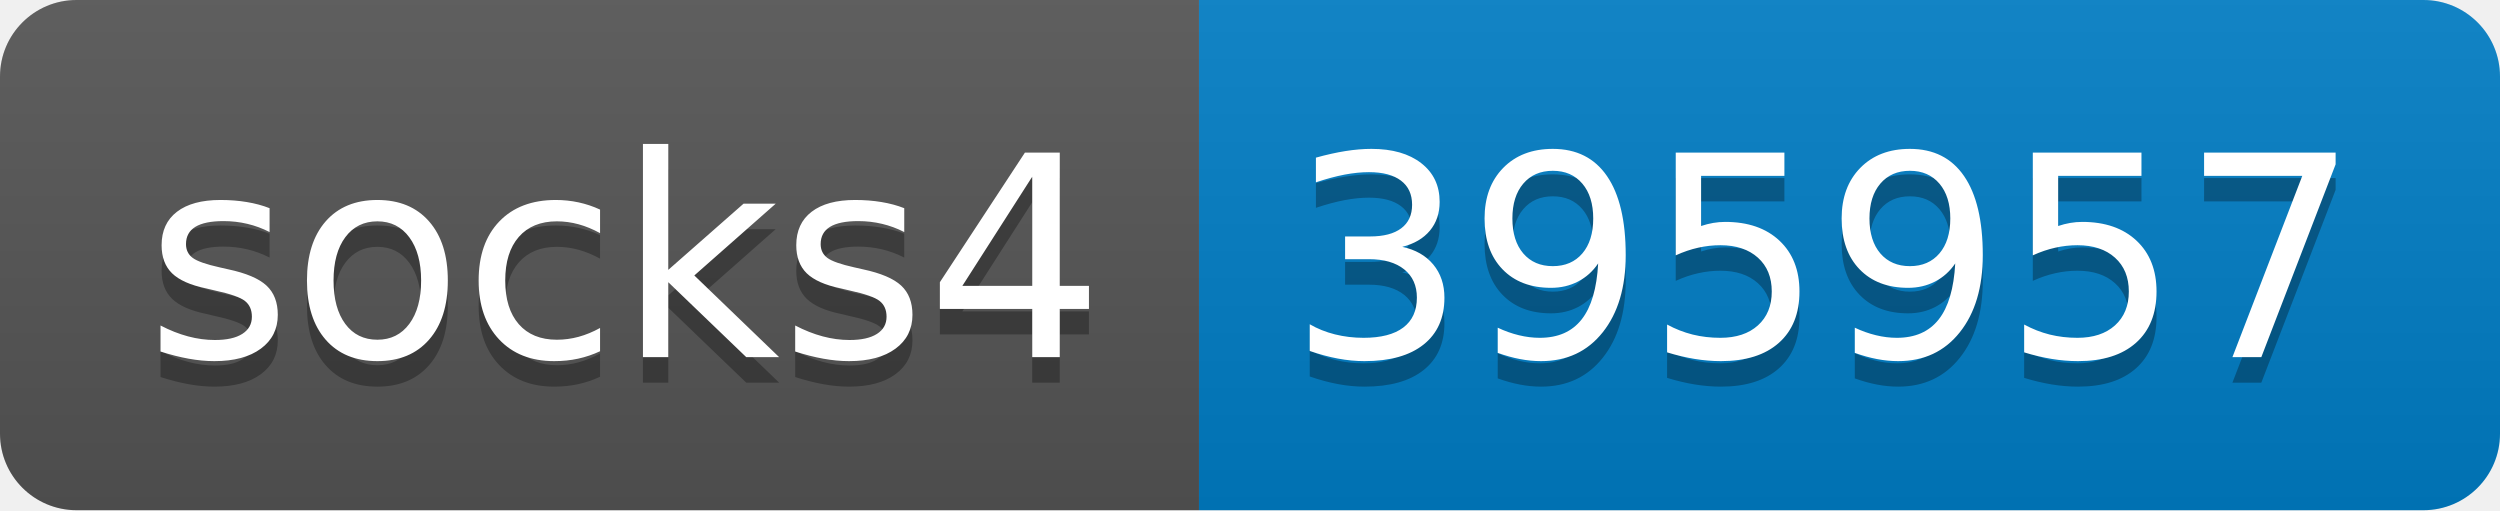
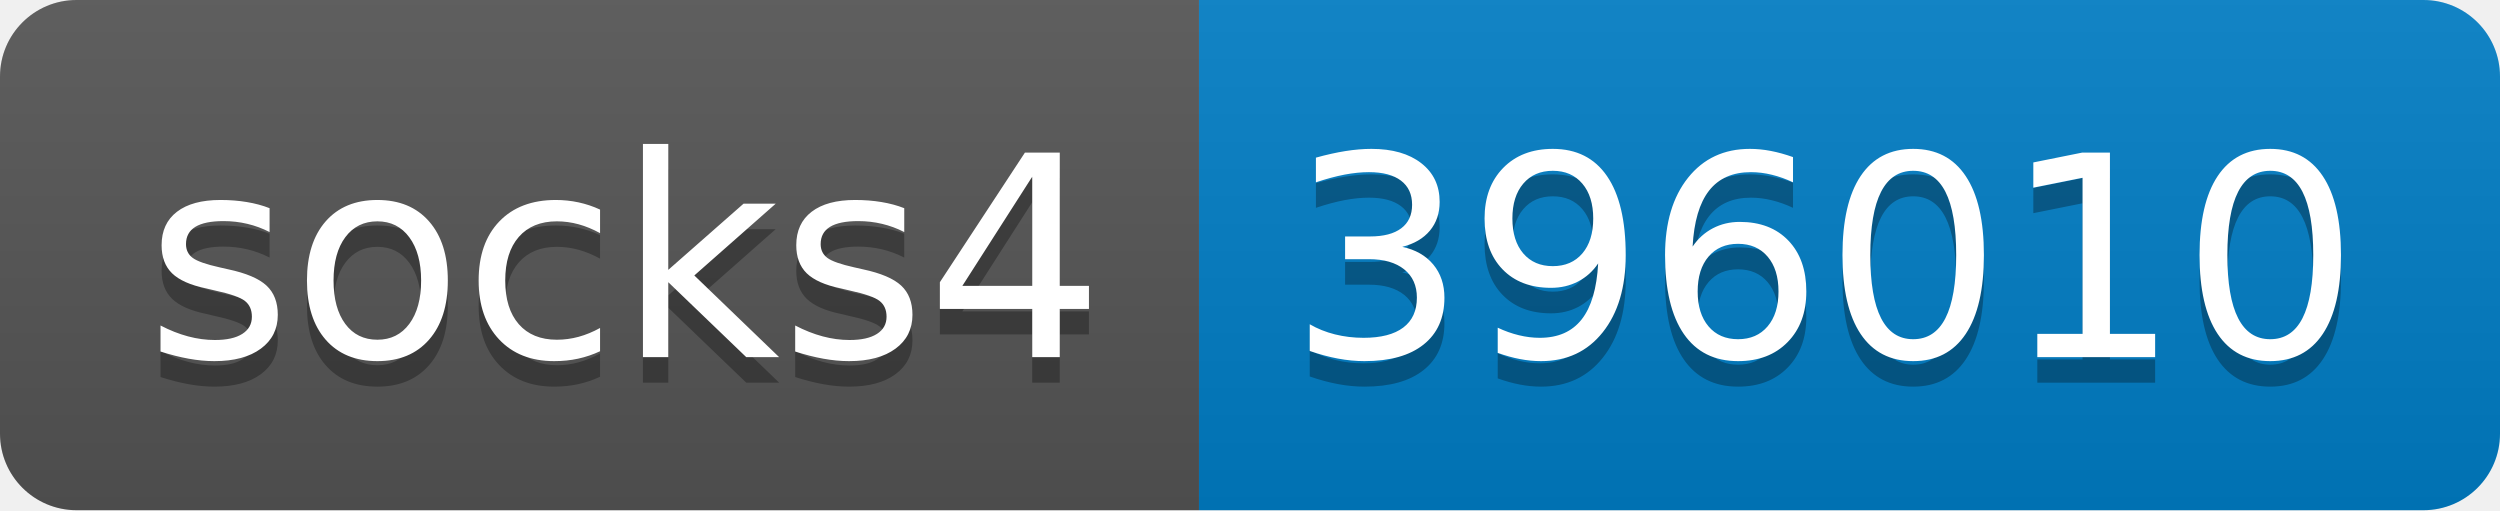
- <svg xmlns="http://www.w3.org/2000/svg" width="98" height="20" role="img" aria-label="socks4: 395957">
+ <svg xmlns="http://www.w3.org/2000/svg" width="98" height="20" role="img" aria-label="socks4: 396010">
  <linearGradient id="s" x2="0" y2="100%">
    <stop offset="0" stop-color="#bbb" stop-opacity=".1" />
    <stop offset="1" stop-opacity=".1" />
  </linearGradient>
  <clipPath id="r">
    <rect width="98" height="20" rx="3" fill="#fff" />
  </clipPath>
  <g clip-path="url(#r)">
    <rect width="47" height="20" fill="#555" />
    <rect x="47" width="51" height="20" fill="#007ec6" />
    <rect width="98" height="20" fill="url(#s)" />
  </g>
  <g fill="#fff" text-anchor="middle" font-family="Verdana,Geneva,DejaVu Sans,sans-serif" text-rendering="geometricPrecision" font-size="110">
    <text aria-hidden="true" x="245" y="150" fill="#010101" fill-opacity=".3" transform="scale(.1)" textLength="370">socks4</text>
    <text x="245" y="140" transform="scale(.1)" fill="#fff" textLength="370">socks4</text>
-     <text aria-hidden="true" x="715" y="150" fill="#010101" fill-opacity=".3" transform="scale(.1)" textLength="410">395957</text>
-     <text x="715" y="140" transform="scale(.1)" fill="#fff" textLength="410">395957</text>
+     <text aria-hidden="true" x="715" y="150" fill="#010101" fill-opacity=".3" transform="scale(.1)" textLength="410">396010</text>
+     <text x="715" y="140" transform="scale(.1)" fill="#fff" textLength="410">396010</text>
  </g>
</svg>
